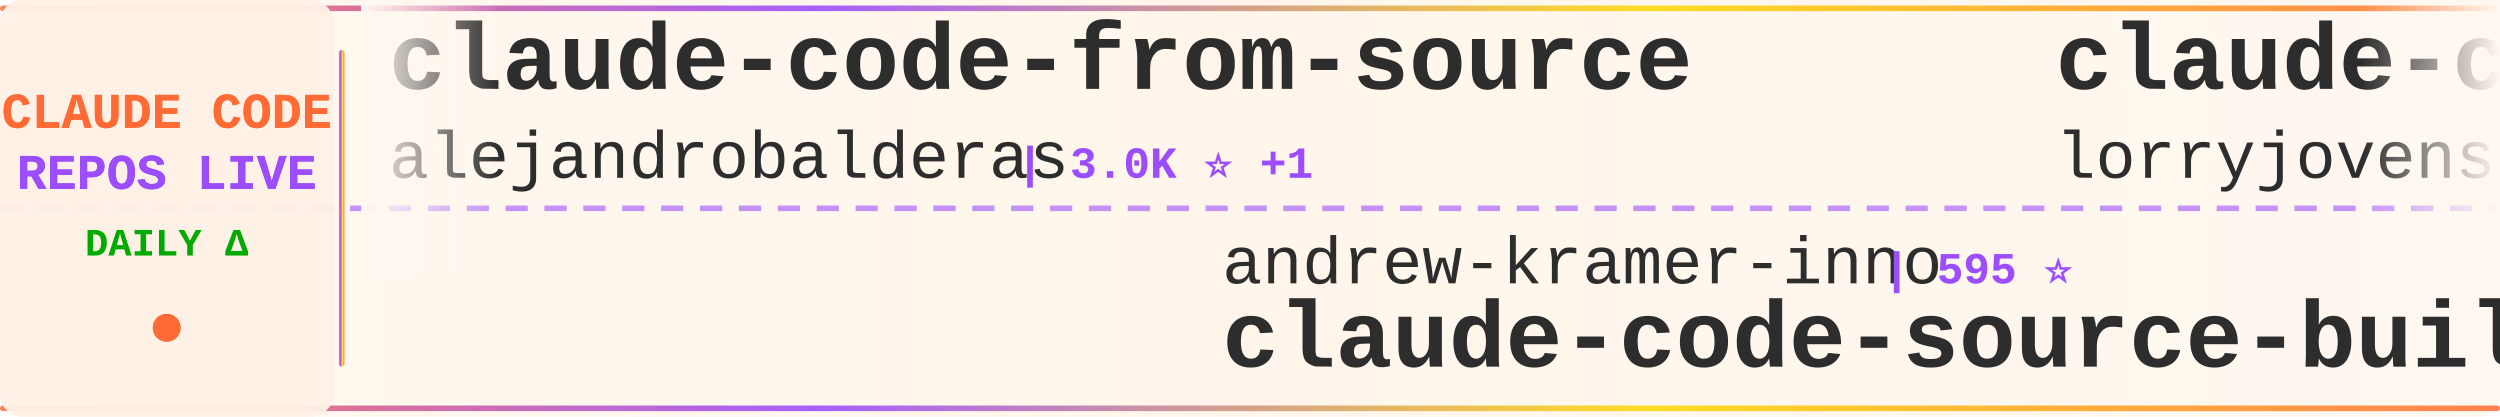
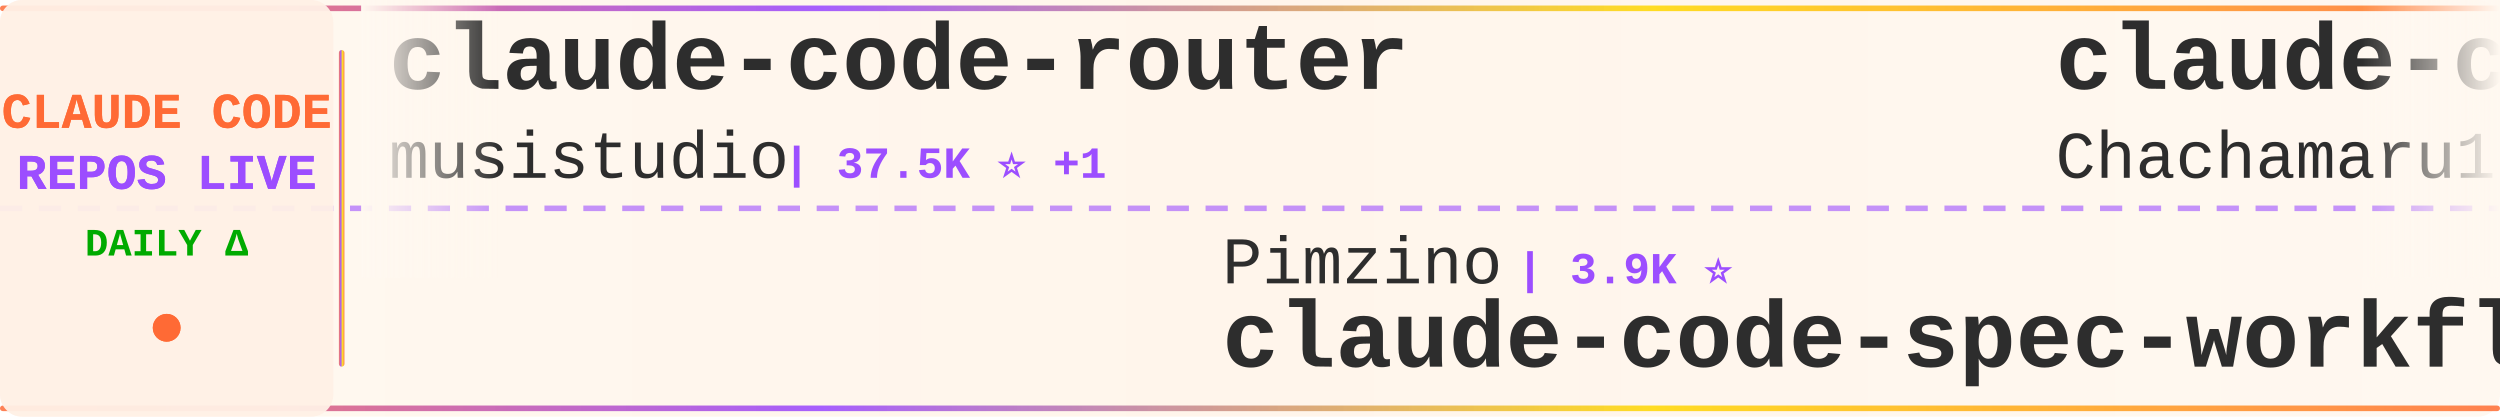
<svg xmlns="http://www.w3.org/2000/svg" width="900" height="150">
  <defs>
    <linearGradient id="tickerBg" x1="0%" y1="0%" x2="100%" y2="0%">
      <stop offset="0%" style="stop-color:#fff8f0;stop-opacity:0.98" />
      <stop offset="50%" style="stop-color:#fff5eb;stop-opacity:1" />
      <stop offset="100%" style="stop-color:#fff8f0;stop-opacity:0.98" />
    </linearGradient>
    <linearGradient id="borderGrad" x1="0%" y1="0%" x2="100%" y2="0%">
      <stop offset="0%" style="stop-color:#FF6B35;stop-opacity:0.85">
        <animate attributeName="stop-opacity" values="0.85;1;0.85" dur="2s" repeatCount="indefinite" />
      </stop>
      <stop offset="33%" style="stop-color:#9C4EFF;stop-opacity:0.9">
        <animate attributeName="stop-opacity" values="0.9;1;0.9" dur="2.2s" repeatCount="indefinite" />
      </stop>
      <stop offset="66%" style="stop-color:#FFD700;stop-opacity:0.85">
        <animate attributeName="stop-opacity" values="0.85;1;0.85" dur="1.8s" repeatCount="indefinite" />
      </stop>
      <stop offset="100%" style="stop-color:#FF6B35;stop-opacity:0.85">
        <animate attributeName="stop-opacity" values="0.85;1;0.85" dur="2s" repeatCount="indefinite" />
      </stop>
    </linearGradient>
    <filter id="textGlow">
      <feGaussianBlur stdDeviation="0.15" result="coloredBlur" />
      <feMerge>
        <feMergeNode in="coloredBlur" />
        <feMergeNode in="SourceGraphic" />
      </feMerge>
    </filter>
    <filter id="metricGlow">
      <feGaussianBlur stdDeviation="0.2" result="coloredBlur" />
      <feMerge>
        <feMergeNode in="coloredBlur" />
        <feMergeNode in="SourceGraphic" />
      </feMerge>
    </filter>
    <linearGradient id="leftFade" x1="0%" y1="0%" x2="100%" y2="0%">
      <stop offset="0%" style="stop-color:#fff8f0;stop-opacity:1" />
      <stop offset="100%" style="stop-color:#fff8f0;stop-opacity:0" />
    </linearGradient>
    <linearGradient id="rightFade" x1="0%" y1="0%" x2="100%" y2="0%">
      <stop offset="0%" style="stop-color:#fff8f0;stop-opacity:0" />
      <stop offset="100%" style="stop-color:#fff8f0;stop-opacity:1" />
    </linearGradient>
  </defs>
  <rect width="900" height="150" fill="url(#tickerBg)" rx="8" />
  <rect x="0" y="2" width="900" height="2" fill="url(#borderGrad)" rx="1" />
  <rect x="0" y="146" width="900" height="2" fill="url(#borderGrad)" rx="1" />
  <line x1="0" y1="75" x2="900" y2="75" stroke="#9C4EFF" stroke-width="2" stroke-dasharray="8 6" opacity="0.6" />
  <rect x="0" y="0" width="120" height="150" fill="#fff0e6" opacity="0.95" rx="8" />
  <text x="60" y="46" font-family="'Courier New', monospace" font-size="18" font-weight="bold" fill="#FF6B35" text-anchor="middle" filter="url(#textGlow)">
    CLAUDE CODE
  </text>
  <text x="60" y="68" font-family="'Courier New', monospace" font-size="18" font-weight="bold" fill="#9C4EFF" text-anchor="middle" filter="url(#textGlow)">
    REPOS LIVE
  </text>
  <text x="60" y="92" font-family="'Courier New', monospace" font-size="14" font-weight="bold" fill="#00aa00" text-anchor="middle">
    DAILY Δ
  </text>
  <circle cx="60" cy="118" r="5" fill="#FF6B35" filter="url(#metricGlow)">
    <animate attributeName="r" values="4;6;4" dur="1.5s" repeatCount="indefinite" />
    <animate attributeName="opacity" values="0.6;1;0.6" dur="1.5s" repeatCount="indefinite" />
  </circle>
  <rect x="122" y="18" width="2" height="114" fill="url(#borderGrad)" rx="1" />
  <clipPath id="tickerClip">
    <rect x="130" y="0" width="770" height="150" />
  </clipPath>
  <g clip-path="url(#tickerClip)">
    <g id="tickerItems">
      <animateTransform attributeName="transform" attributeType="XML" type="translate" from="0 0" to="-3000 0" dur="54s" repeatCount="indefinite" />
      <g transform="translate(0, 0)">
-         <text x="140" y="32" font-family="'Courier New', monospace" font-size="34" font-weight="bold" fill="#2d2d2d">claude-code-from-source</text>
-         <text x="140" y="64" font-family="'Courier New', monospace" font-size="24" font-weight="normal" fill="#2d2d2d" opacity="1.0">alejandrobalderas</text>
-         <text x="366" y="64" font-family="'Courier New', monospace" font-size="16" font-weight="bold" fill="#9C4EFF"> | 3.0K ⭐ +1</text>
+         <text x="140" y="32" font-family="'Courier New', monospace" font-size="34" font-weight="bold" fill="#2d2d2d">claude-code-router</text>
+         <text x="140" y="64" font-family="'Courier New', monospace" font-size="24" font-weight="normal" fill="#2d2d2d" opacity="1.0">musistudio</text>
+         <text x="282" y="64" font-family="'Courier New', monospace" font-size="16" font-weight="bold" fill="#9C4EFF"> | 37.5K ⭐ +1</text>
      </g>
      <g transform="translate(300, 0)">
-         <text x="140" y="102" font-family="'Courier New', monospace" font-size="24" font-weight="normal" fill="#2d2d2d" opacity="1.0">andrew-kramer-inno</text>
-         <text x="378" y="102" font-family="'Courier New', monospace" font-size="16" font-weight="bold" fill="#9C4EFF"> | 595 ⭐</text>
-         <text x="140" y="132" font-family="'Courier New', monospace" font-size="34" font-weight="bold" fill="#2d2d2d">claude-code-source-build</text>
+         <text x="140" y="102" font-family="'Courier New', monospace" font-size="24" font-weight="normal" fill="#2d2d2d" opacity="1.0">Pimzino</text>
+         <text x="246" y="102" font-family="'Courier New', monospace" font-size="16" font-weight="bold" fill="#9C4EFF"> | 3.9K ⭐</text>
+         <text x="140" y="132" font-family="'Courier New', monospace" font-size="34" font-weight="bold" fill="#2d2d2d">claude-code-spec-workflo...</text>
      </g>
      <g transform="translate(600, 0)">
-         <text x="140" y="32" font-family="'Courier New', monospace" font-size="34" font-weight="bold" fill="#2d2d2d">claude-code-rust</text>
-         <text x="140" y="64" font-family="'Courier New', monospace" font-size="24" font-weight="normal" fill="#2d2d2d" opacity="1.0">lorryjovens-hub</text>
-         <text x="342" y="64" font-family="'Courier New', monospace" font-size="16" font-weight="bold" fill="#9C4EFF"> | 1.7K ⭐</text>
+         <text x="140" y="32" font-family="'Courier New', monospace" font-size="34" font-weight="bold" fill="#2d2d2d">claude-code-harness</text>
+         <text x="140" y="64" font-family="'Courier New', monospace" font-size="24" font-weight="normal" fill="#2d2d2d" opacity="1.0">Chachamaru127</text>
+         <text x="318" y="64" font-family="'Courier New', monospace" font-size="16" font-weight="bold" fill="#9C4EFF"> | 3.1K ⭐</text>
      </g>
      <g transform="translate(900, 0)">
-         <text x="140" y="102" font-family="'Courier New', monospace" font-size="24" font-weight="normal" fill="#2d2d2d" opacity="1.0">Donchitos</text>
-         <text x="270" y="102" font-family="'Courier New', monospace" font-size="16" font-weight="bold" fill="#9C4EFF"> | 25.6K ⭐ +2</text>
-         <text x="140" y="132" font-family="'Courier New', monospace" font-size="34" font-weight="bold" fill="#2d2d2d">Claude-Code-Game-Studios</text>
+         <text x="140" y="102" font-family="'Courier New', monospace" font-size="24" font-weight="normal" fill="#2d2d2d" opacity="1.0">zebbern</text>
+         <text x="246" y="102" font-family="'Courier New', monospace" font-size="16" font-weight="bold" fill="#9C4EFF"> | 4.6K ⭐</text>
+         <text x="140" y="132" font-family="'Courier New', monospace" font-size="34" font-weight="bold" fill="#2d2d2d">claude-code-guide</text>
      </g>
      <g transform="translate(1200, 0)">
-         <text x="140" y="32" font-family="'Courier New', monospace" font-size="34" font-weight="bold" fill="#2d2d2d">claude-code-engineering</text>
-         <text x="140" y="64" font-family="'Courier New', monospace" font-size="24" font-weight="normal" fill="#2d2d2d" opacity="1.0">huangjia2019</text>
-         <text x="306" y="64" font-family="'Courier New', monospace" font-size="16" font-weight="bold" fill="#9C4EFF"> | 1.1K ⭐</text>
+         <text x="140" y="32" font-family="'Courier New', monospace" font-size="34" font-weight="bold" fill="#2d2d2d">andrej-karpathy-skills</text>
+         <text x="140" y="64" font-family="'Courier New', monospace" font-size="24" font-weight="normal" fill="#2d2d2d" opacity="1.0">multica-ai</text>
+         <text x="282" y="64" font-family="'Courier New', monospace" font-size="16" font-weight="bold" fill="#9C4EFF"> | 216.0K ⭐ +29</text>
      </g>
      <g transform="translate(1500, 0)">
-         <text x="140" y="102" font-family="'Courier New', monospace" font-size="24" font-weight="normal" fill="#2d2d2d" opacity="1.0">fuergaosi233</text>
-         <text x="306" y="102" font-family="'Courier New', monospace" font-size="16" font-weight="bold" fill="#9C4EFF"> | 2.8K ⭐</text>
-         <text x="140" y="132" font-family="'Courier New', monospace" font-size="34" font-weight="bold" fill="#2d2d2d">claude-code-proxy</text>
+         <text x="140" y="102" font-family="'Courier New', monospace" font-size="24" font-weight="normal" fill="#2d2d2d" opacity="1.0">pedrohcgs</text>
+         <text x="270" y="102" font-family="'Courier New', monospace" font-size="16" font-weight="bold" fill="#9C4EFF"> | 1.6K ⭐</text>
+         <text x="140" y="132" font-family="'Courier New', monospace" font-size="34" font-weight="bold" fill="#2d2d2d">claude-code-my-workflow</text>
      </g>
      <g transform="translate(1800, 0)">
-         <text x="140" y="32" font-family="'Courier New', monospace" font-size="34" font-weight="bold" fill="#2d2d2d">sc-claude-code-files</text>
-         <text x="140" y="64" font-family="'Courier New', monospace" font-size="24" font-weight="normal" fill="#2d2d2d" opacity="1.0">https-deeplearning-ai</text>
-         <text x="414" y="64" font-family="'Courier New', monospace" font-size="16" font-weight="bold" fill="#9C4EFF"> | 554 ⭐</text>
+         <text x="140" y="32" font-family="'Courier New', monospace" font-size="34" font-weight="bold" fill="#2d2d2d">Claude-Code-Game-Studios</text>
+         <text x="140" y="64" font-family="'Courier New', monospace" font-size="24" font-weight="normal" fill="#2d2d2d" opacity="1.0">Donchitos</text>
+         <text x="270" y="64" font-family="'Courier New', monospace" font-size="16" font-weight="bold" fill="#9C4EFF"> | 25.6K ⭐ +6</text>
      </g>
      <g transform="translate(2100, 0)">
-         <text x="140" y="102" font-family="'Courier New', monospace" font-size="24" font-weight="normal" fill="#2d2d2d" opacity="1.0">Windy3f3f3f3f</text>
-         <text x="318" y="102" font-family="'Courier New', monospace" font-size="16" font-weight="bold" fill="#9C4EFF"> | 3.7K ⭐</text>
-         <text x="140" y="132" font-family="'Courier New', monospace" font-size="34" font-weight="bold" fill="#2d2d2d">how-claude-code-works</text>
+         <text x="140" y="102" font-family="'Courier New', monospace" font-size="24" font-weight="normal" fill="#2d2d2d" opacity="1.0">nicedreamzapp</text>
+         <text x="318" y="102" font-family="'Courier New', monospace" font-size="16" font-weight="bold" fill="#9C4EFF"> | 3.3K ⭐</text>
+         <text x="140" y="132" font-family="'Courier New', monospace" font-size="34" font-weight="bold" fill="#2d2d2d">claude-code-local</text>
      </g>
      <g transform="translate(2400, 0)">
-         <text x="140" y="32" font-family="'Courier New', monospace" font-size="34" font-weight="bold" fill="#2d2d2d">claude-code-video-toolki...</text>
-         <text x="140" y="64" font-family="'Courier New', monospace" font-size="24" font-weight="normal" fill="#2d2d2d" opacity="1.0">digitalsamba</text>
-         <text x="306" y="64" font-family="'Courier New', monospace" font-size="16" font-weight="bold" fill="#9C4EFF"> | 2.1K ⭐</text>
+         <text x="140" y="32" font-family="'Courier New', monospace" font-size="34" font-weight="bold" fill="#2d2d2d">everything-claude-code</text>
+         <text x="140" y="64" font-family="'Courier New', monospace" font-size="24" font-weight="normal" fill="#2d2d2d" opacity="1.0">WorldFlowAI</text>
+         <text x="294" y="64" font-family="'Courier New', monospace" font-size="16" font-weight="bold" fill="#9C4EFF"> | 3.8K ⭐ +4</text>
      </g>
      <g transform="translate(2700, 0)">
-         <text x="140" y="102" font-family="'Courier New', monospace" font-size="24" font-weight="normal" fill="#2d2d2d" opacity="1.0">OrcaWhisper</text>
-         <text x="294" y="102" font-family="'Courier New', monospace" font-size="16" font-weight="bold" fill="#9C4EFF"> | 102 ⭐</text>
-         <text x="140" y="132" font-family="'Courier New', monospace" font-size="34" font-weight="bold" fill="#2d2d2d">Claude-Code</text>
+         <text x="140" y="102" font-family="'Courier New', monospace" font-size="24" font-weight="normal" fill="#2d2d2d" opacity="1.0">anthropics</text>
+         <text x="282" y="102" font-family="'Courier New', monospace" font-size="16" font-weight="bold" fill="#9C4EFF"> | 6.3K ⭐ +1</text>
+         <text x="140" y="132" font-family="'Courier New', monospace" font-size="34" font-weight="bold" fill="#2d2d2d">claude-code-security-rev...</text>
      </g>
      <g transform="translate(3000, 0)">
-         <text x="140" y="32" font-family="'Courier New', monospace" font-size="34" font-weight="bold" fill="#2d2d2d">claude-code-from-source</text>
-         <text x="140" y="64" font-family="'Courier New', monospace" font-size="24" font-weight="normal" fill="#2d2d2d" opacity="1.0">alejandrobalderas</text>
-         <text x="366" y="64" font-family="'Courier New', monospace" font-size="16" font-weight="bold" fill="#9C4EFF"> | 3.0K ⭐ +1</text>
+         <text x="140" y="32" font-family="'Courier New', monospace" font-size="34" font-weight="bold" fill="#2d2d2d">claude-code-router</text>
+         <text x="140" y="64" font-family="'Courier New', monospace" font-size="24" font-weight="normal" fill="#2d2d2d" opacity="1.0">musistudio</text>
+         <text x="282" y="64" font-family="'Courier New', monospace" font-size="16" font-weight="bold" fill="#9C4EFF"> | 37.5K ⭐ +1</text>
      </g>
      <g transform="translate(3300, 0)">
-         <text x="140" y="102" font-family="'Courier New', monospace" font-size="24" font-weight="normal" fill="#2d2d2d" opacity="1.0">andrew-kramer-inno</text>
-         <text x="378" y="102" font-family="'Courier New', monospace" font-size="16" font-weight="bold" fill="#9C4EFF"> | 595 ⭐</text>
-         <text x="140" y="132" font-family="'Courier New', monospace" font-size="34" font-weight="bold" fill="#2d2d2d">claude-code-source-build</text>
+         <text x="140" y="102" font-family="'Courier New', monospace" font-size="24" font-weight="normal" fill="#2d2d2d" opacity="1.0">Pimzino</text>
+         <text x="246" y="102" font-family="'Courier New', monospace" font-size="16" font-weight="bold" fill="#9C4EFF"> | 3.9K ⭐</text>
+         <text x="140" y="132" font-family="'Courier New', monospace" font-size="34" font-weight="bold" fill="#2d2d2d">claude-code-spec-workflo...</text>
      </g>
      <g transform="translate(3600, 0)">
-         <text x="140" y="32" font-family="'Courier New', monospace" font-size="34" font-weight="bold" fill="#2d2d2d">claude-code-rust</text>
-         <text x="140" y="64" font-family="'Courier New', monospace" font-size="24" font-weight="normal" fill="#2d2d2d" opacity="1.0">lorryjovens-hub</text>
-         <text x="342" y="64" font-family="'Courier New', monospace" font-size="16" font-weight="bold" fill="#9C4EFF"> | 1.7K ⭐</text>
+         <text x="140" y="32" font-family="'Courier New', monospace" font-size="34" font-weight="bold" fill="#2d2d2d">claude-code-harness</text>
+         <text x="140" y="64" font-family="'Courier New', monospace" font-size="24" font-weight="normal" fill="#2d2d2d" opacity="1.0">Chachamaru127</text>
+         <text x="318" y="64" font-family="'Courier New', monospace" font-size="16" font-weight="bold" fill="#9C4EFF"> | 3.1K ⭐</text>
      </g>
      <g transform="translate(3900, 0)">
-         <text x="140" y="102" font-family="'Courier New', monospace" font-size="24" font-weight="normal" fill="#2d2d2d" opacity="1.0">Donchitos</text>
-         <text x="270" y="102" font-family="'Courier New', monospace" font-size="16" font-weight="bold" fill="#9C4EFF"> | 25.6K ⭐ +2</text>
-         <text x="140" y="132" font-family="'Courier New', monospace" font-size="34" font-weight="bold" fill="#2d2d2d">Claude-Code-Game-Studios</text>
+         <text x="140" y="102" font-family="'Courier New', monospace" font-size="24" font-weight="normal" fill="#2d2d2d" opacity="1.0">zebbern</text>
+         <text x="246" y="102" font-family="'Courier New', monospace" font-size="16" font-weight="bold" fill="#9C4EFF"> | 4.6K ⭐</text>
+         <text x="140" y="132" font-family="'Courier New', monospace" font-size="34" font-weight="bold" fill="#2d2d2d">claude-code-guide</text>
      </g>
    </g>
  </g>
  <rect x="130" y="0" width="50" height="100" fill="url(#leftFade)" />
  <rect x="850" y="0" width="50" height="100" fill="url(#rightFade)" />
</svg>
